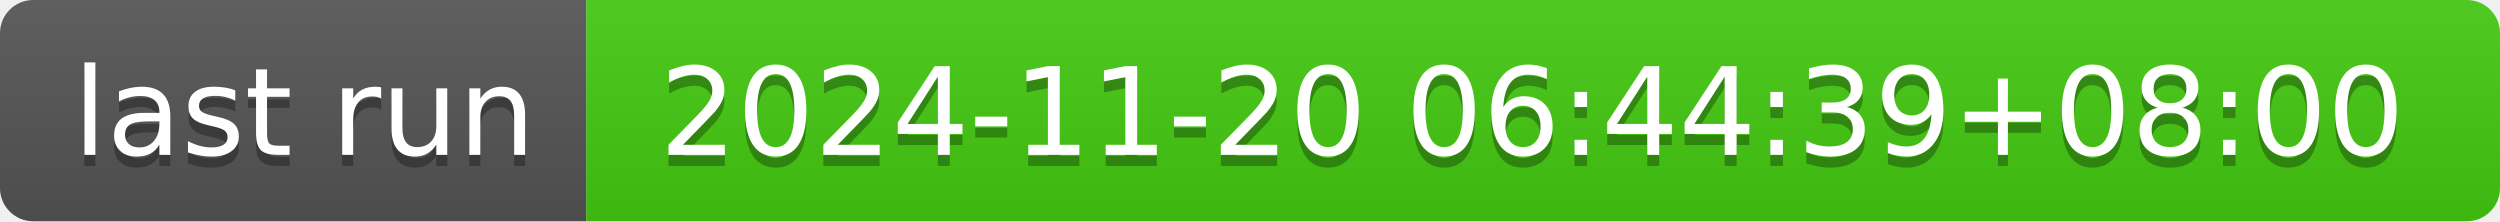
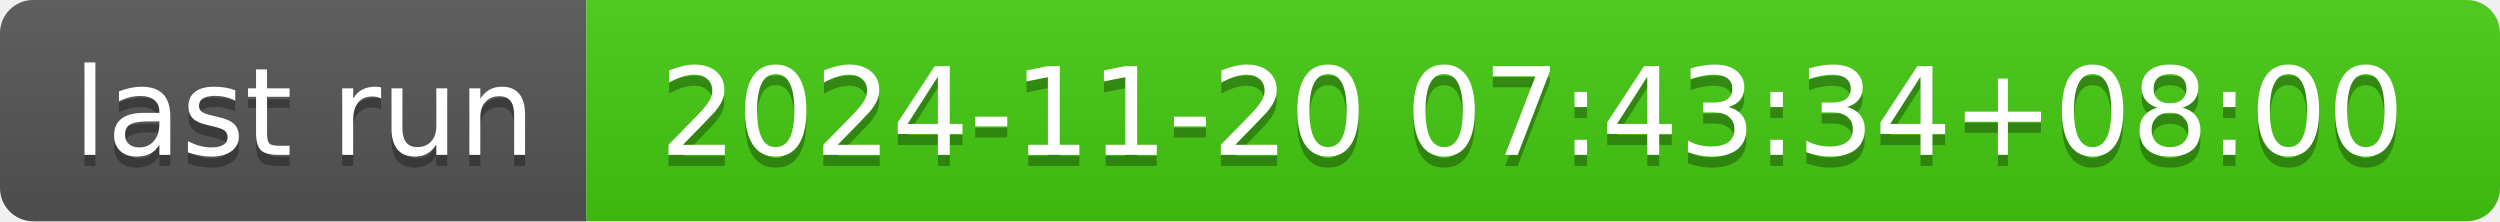
- <svg xmlns="http://www.w3.org/2000/svg" width="226" height="20" role="img" aria-label="last run: 2024-11-20 06:44:39+08:00">
+ <svg xmlns="http://www.w3.org/2000/svg" width="226" height="20" role="img" aria-label="last run: 2024-11-20 07:43:34+08:00">
  <linearGradient id="s" x2="0" y2="100%">
    <stop offset="0" stop-color="#bbb" stop-opacity=".1" />
    <stop offset="1" stop-opacity=".1" />
  </linearGradient>
  <clipPath id="r">
    <rect width="226" height="20" rx="3" fill="#fff" />
  </clipPath>
  <g clip-path="url(#r)">
    <rect width="53" height="20" fill="#555" />
    <rect x="53" width="173" height="20" fill="#4c1" />
    <rect width="226" height="20" fill="url(#s)" />
  </g>
  <g fill="#fff" text-anchor="middle" font-family="Verdana,Geneva,DejaVu Sans,sans-serif" text-rendering="geometricPrecision" font-size="110">
    <text aria-hidden="true" x="275" y="150" fill="#010101" fill-opacity=".3" transform="scale(.1)" textLength="430">last run</text>
    <text x="275" y="140" transform="scale(.1)" fill="#fff" textLength="430">last run</text>
-     <text aria-hidden="true" x="1385" y="150" fill="#010101" fill-opacity=".3" transform="scale(.1)" textLength="1630">2024-11-20 06:44:39+08:00</text>
-     <text x="1385" y="140" transform="scale(.1)" fill="#fff" textLength="1630">2024-11-20 06:44:39+08:00</text>
+     <text aria-hidden="true" x="1385" y="150" fill="#010101" fill-opacity=".3" transform="scale(.1)" textLength="1630">2024-11-20 07:43:34+08:00</text>
+     <text x="1385" y="140" transform="scale(.1)" fill="#fff" textLength="1630">2024-11-20 07:43:34+08:00</text>
  </g>
</svg>
